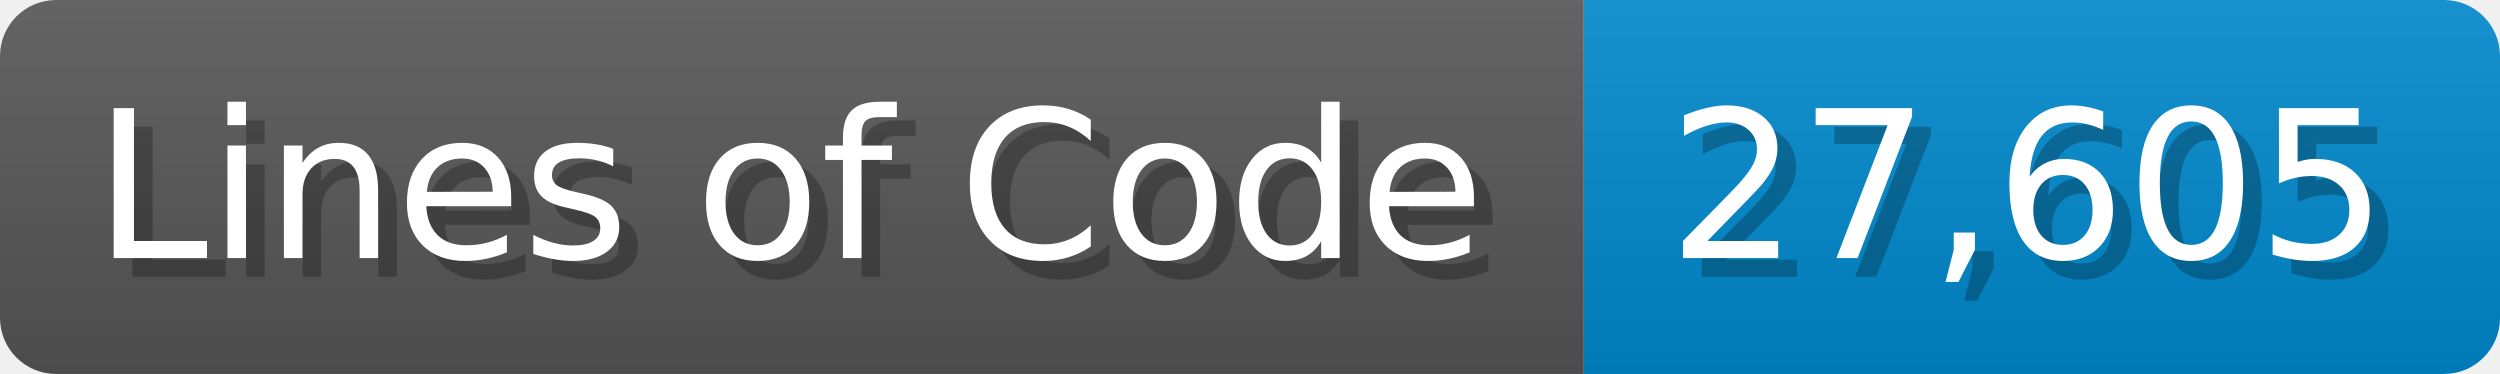
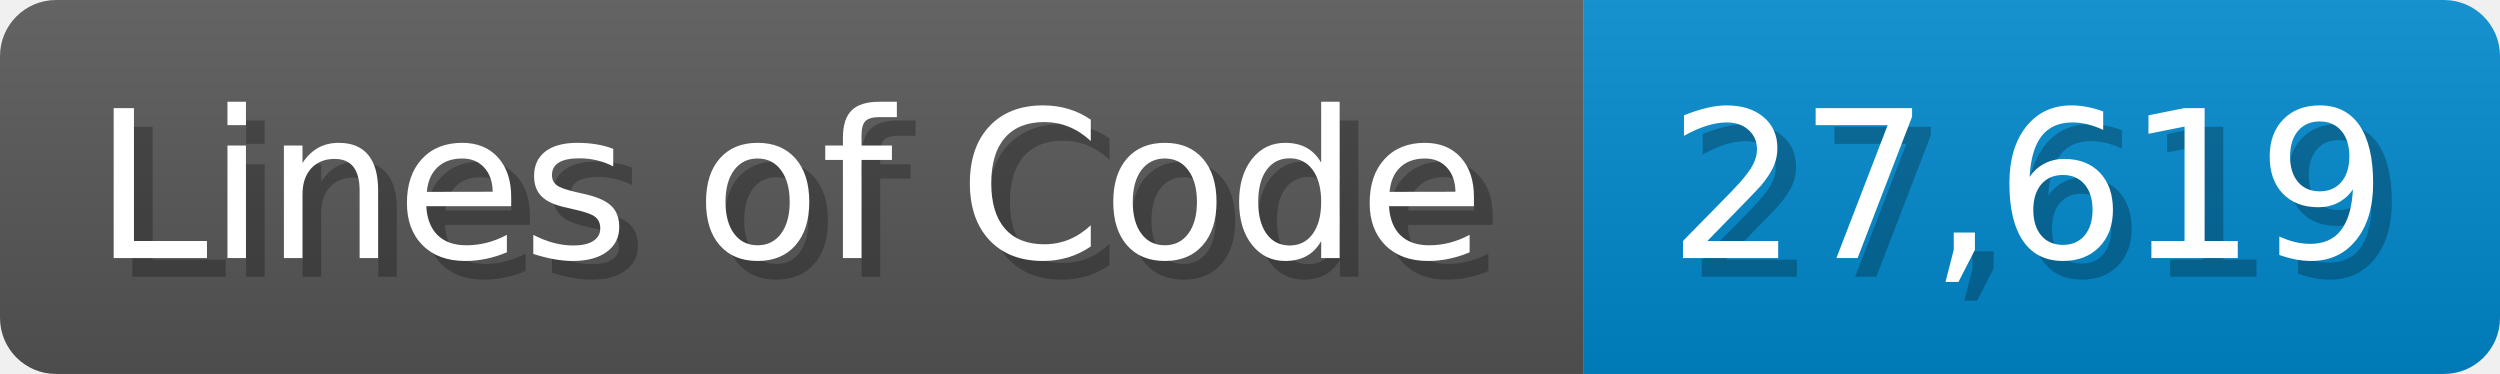
<svg xmlns="http://www.w3.org/2000/svg" width="133.7" height="20" viewBox="0 0 1337 200">
  <linearGradient id="a" x2="0" y2="100%">
    <stop offset="0" stop-opacity=".1" stop-color="#EEE" />
    <stop offset="1" stop-opacity=".1" />
  </linearGradient>
  <mask id="m">
    <rect width="1337" height="200" rx="30" fill="#FFF" />
  </mask>
  <g mask="url(#m)">
    <rect width="847" height="200" fill="#555" />
    <rect width="490" height="200" fill="#08C" x="847" />
    <rect width="1337" height="200" fill="url(#a)" />
  </g>
  <g fill="#fff" text-anchor="start" font-family="Verdana,DejaVu Sans,sans-serif" font-size="110">
    <text x="60" y="148" textLength="747" fill="#000" opacity="0.25">Lines of Code</text>
    <text x="50" y="138" textLength="747">Lines of Code</text>
-     <text x="902" y="148" textLength="390" fill="#000" opacity="0.25">27,605</text>
-     <text x="892" y="138" textLength="390">27,605</text>
+     <text x="902" y="148" textLength="390" fill="#000" opacity="0.25">27,619</text>
+     <text x="892" y="138" textLength="390">27,619</text>
  </g>
</svg>
